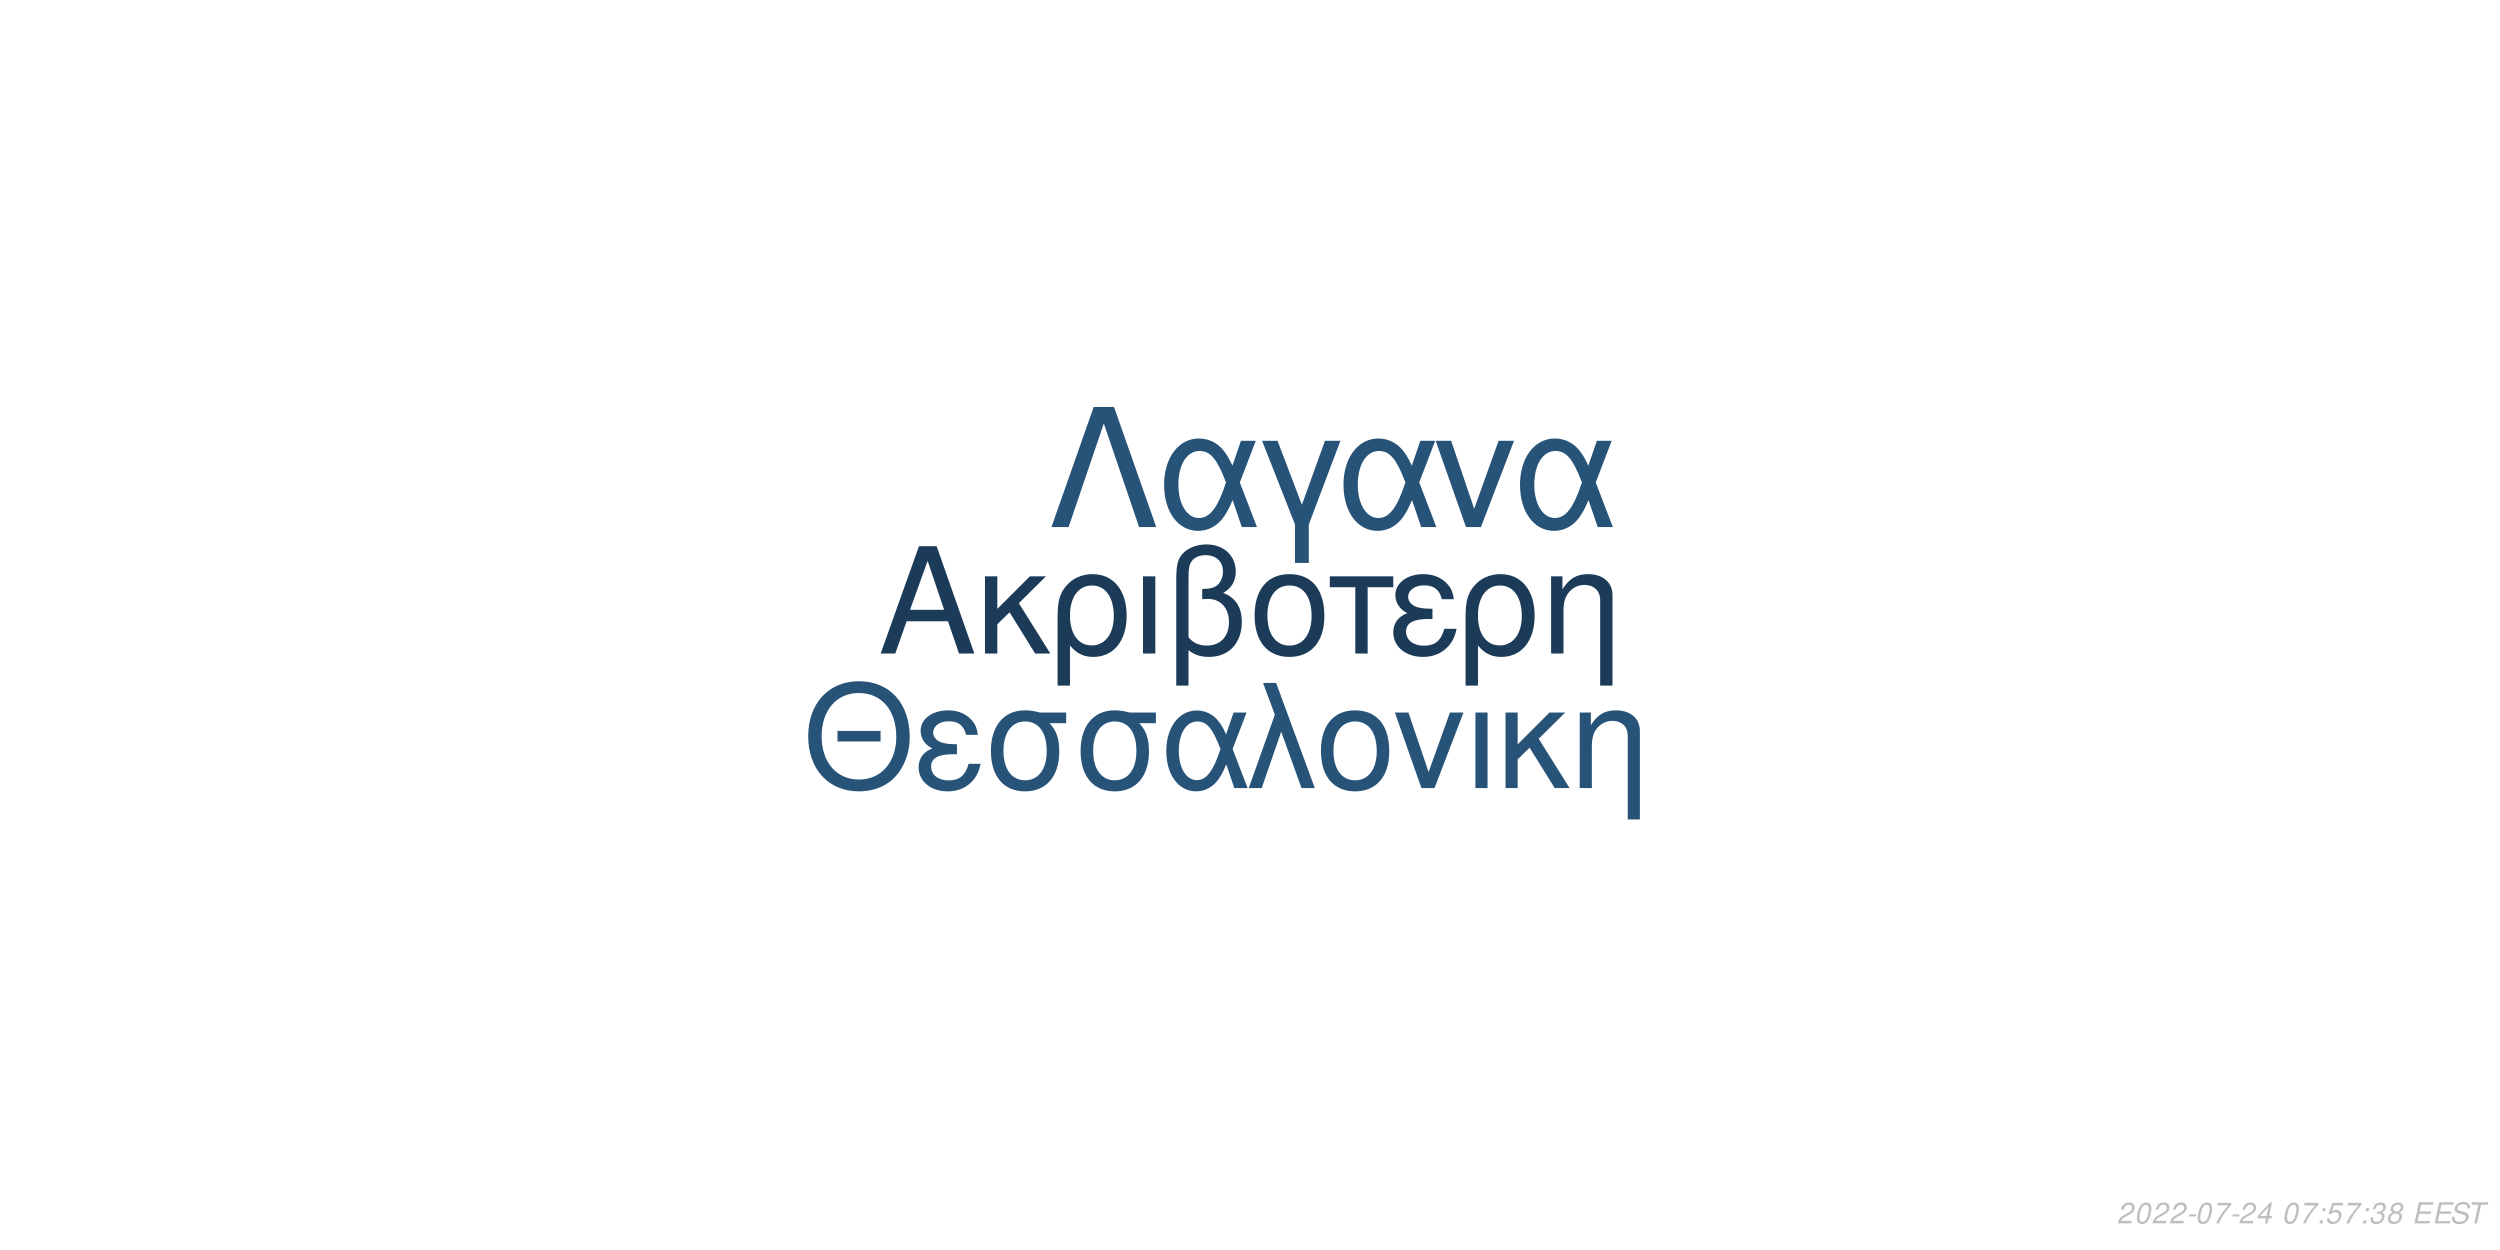
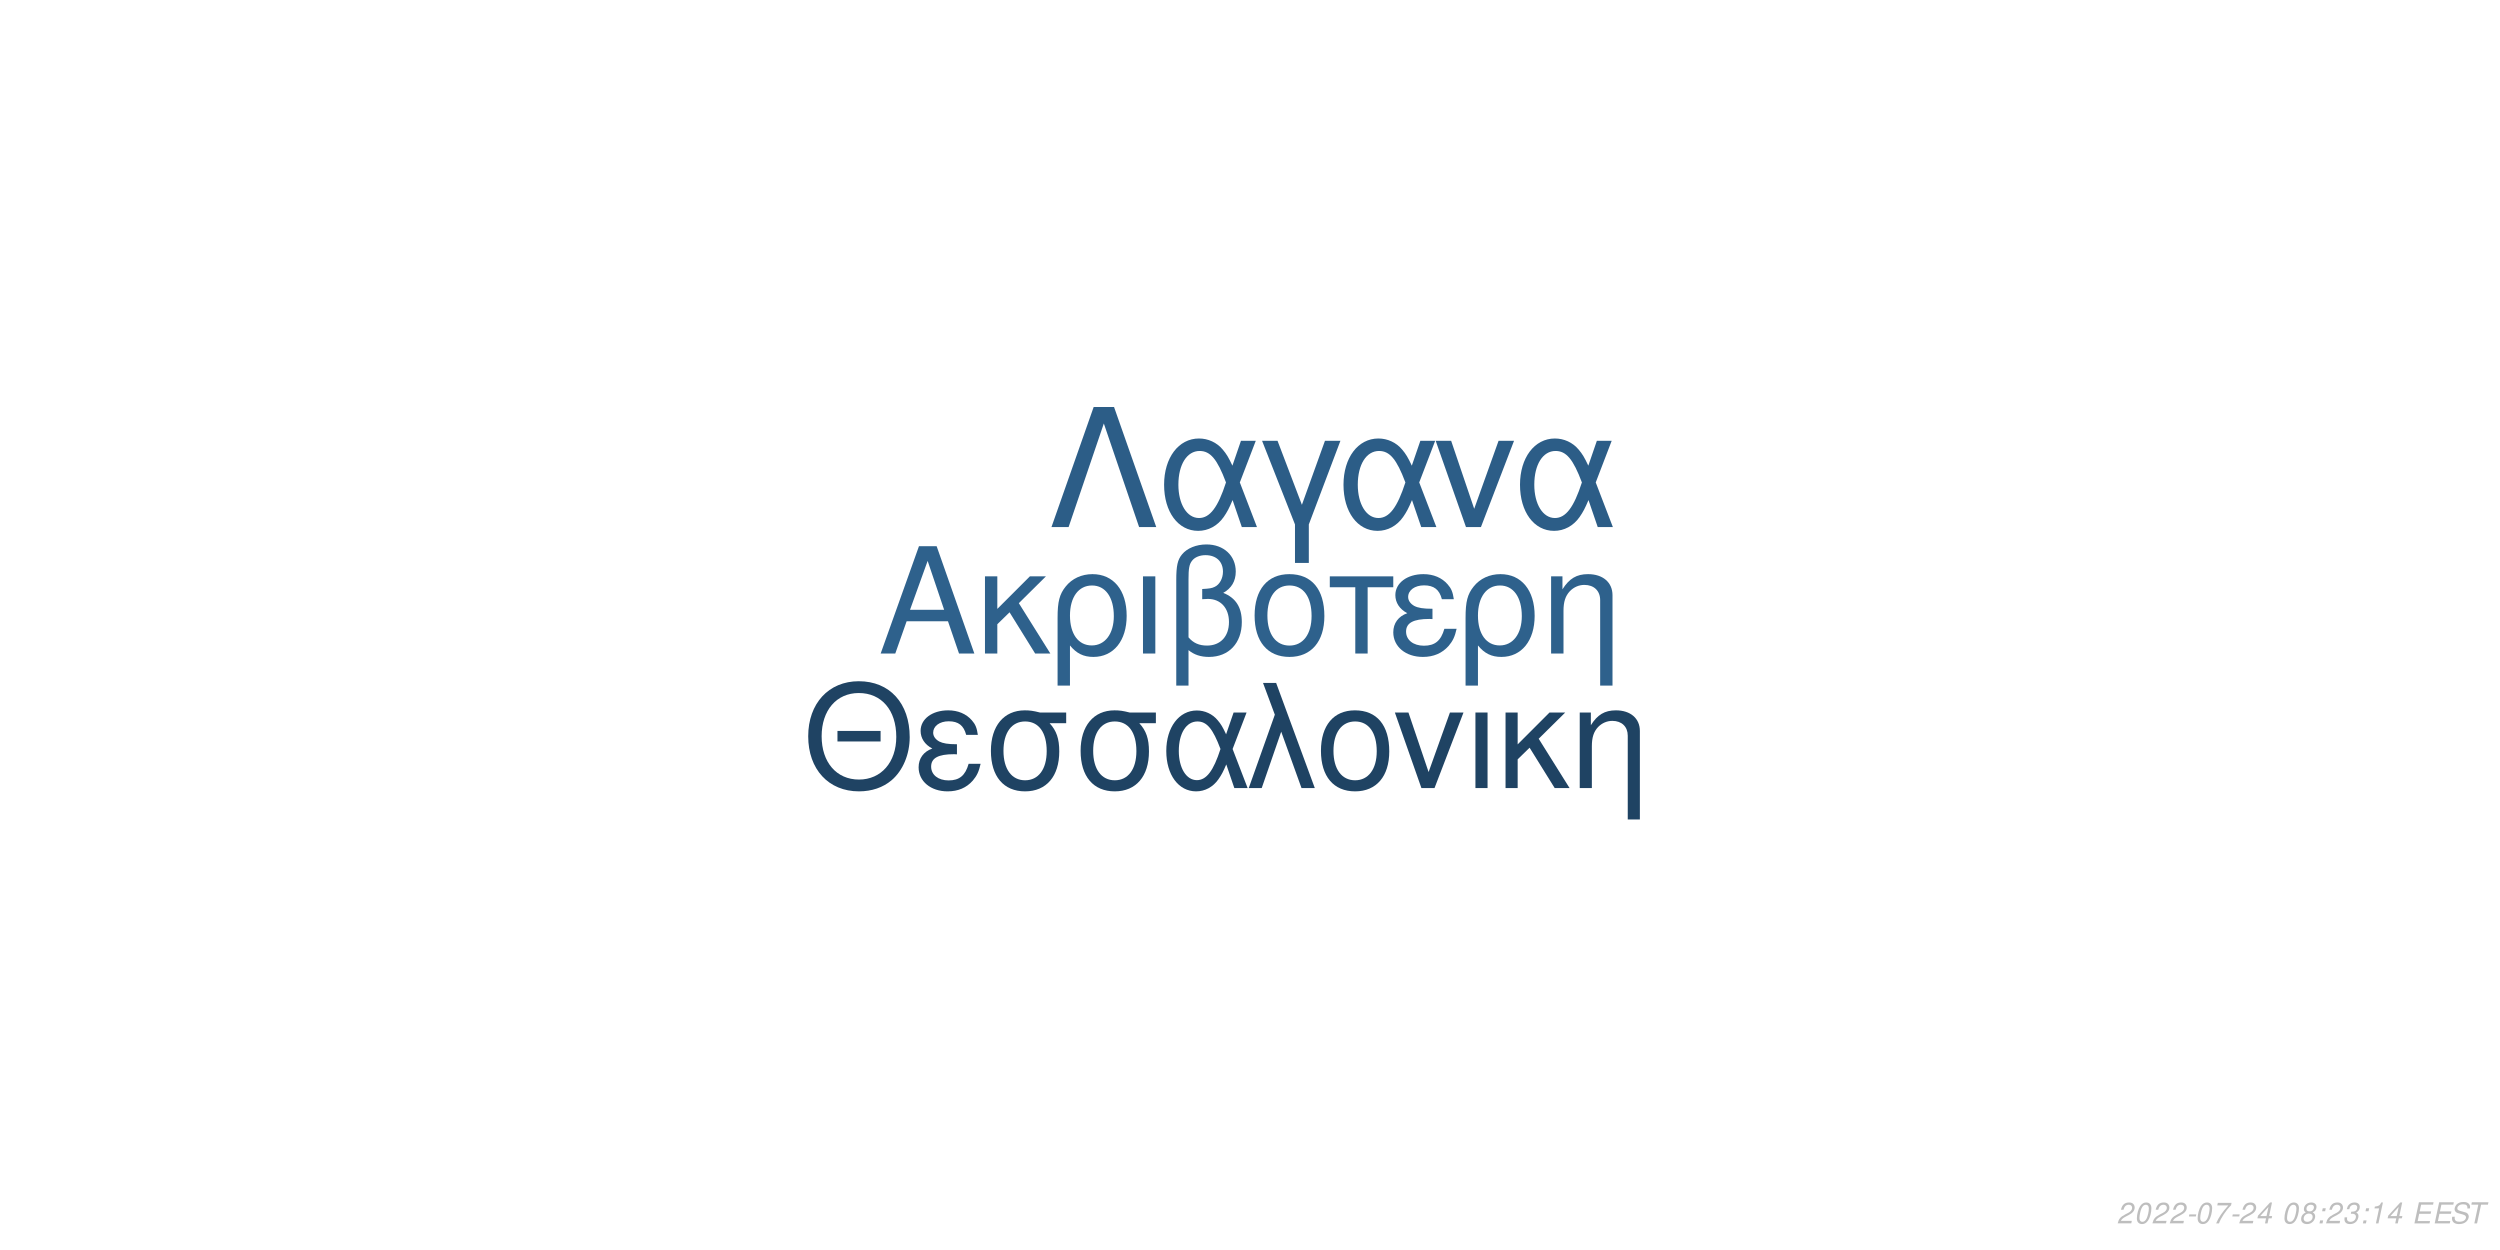
<svg xmlns="http://www.w3.org/2000/svg" xmlns:xlink="http://www.w3.org/1999/xlink" width="864pt" height="432pt" viewBox="0 0 864 432" version="1.1">
  <defs>
    <g>
      <symbol overflow="visible" id="glyph0-0">
        <path style="stroke:none;" d="" />
      </symbol>
      <symbol overflow="visible" id="glyph0-1">
        <path style="stroke:none;" d="M 24.125 -11.141 L 27.938 0 L 33.234 0 L 20.203 -37.094 L 14.094 -37.094 L 0.859 0 L 5.906 0 L 9.828 -11.141 Z M 22.797 -15.109 L 11 -15.109 L 17.094 -32.016 Z M 22.797 -15.109 " />
      </symbol>
      <symbol overflow="visible" id="glyph0-2">
        <path style="stroke:none;" d="M 7.172 -15.422 L 7.172 -26.672 L 2.906 -26.672 L 2.906 0 L 7.172 0 L 7.172 -10.125 L 11.406 -14.25 L 20.25 0 L 25.5 0 L 14.609 -17.406 L 23.969 -26.672 L 18.422 -26.672 Z M 7.172 -15.422 " />
      </symbol>
      <symbol overflow="visible" id="glyph0-3">
        <path style="stroke:none;" d="M 3 11.094 L 7.281 11.094 L 7.281 -2.797 C 9.516 -0.047 11.953 1.172 15.375 1.172 C 22.344 1.172 26.875 -4.422 26.875 -13.031 C 26.875 -21.891 22.297 -27.438 15.062 -27.438 C 11.297 -27.438 7.984 -25.906 5.797 -23.156 C 3.672 -20.516 3 -17.969 3 -12.359 Z M 14.906 -23.516 C 19.547 -23.516 22.438 -19.438 22.438 -12.922 C 22.438 -6.812 19.391 -2.797 14.812 -2.797 C 10.172 -2.797 7.281 -6.766 7.281 -13.125 C 7.281 -19.484 10.234 -23.516 14.906 -23.516 Z M 14.906 -23.516 " />
      </symbol>
      <symbol overflow="visible" id="glyph0-4">
        <path style="stroke:none;" d="M 3.516 0 L 7.781 0 L 7.781 -26.672 L 3.516 -26.672 Z M 3.516 0 " />
      </symbol>
      <symbol overflow="visible" id="glyph0-5">
        <path style="stroke:none;" d="M 4.016 11.094 L 8.25 11.094 L 8.25 -1.172 C 10.172 0.406 12.422 1.172 15.312 1.172 C 22.188 1.172 26.672 -3.609 26.672 -10.891 C 26.672 -15.984 24.578 -19.234 20.25 -20.969 C 23.109 -22.547 24.578 -25.031 24.578 -28.344 C 24.578 -33.844 20.406 -37.703 14.453 -37.703 C 10.938 -37.703 7.734 -36.391 6 -34.25 C 4.484 -32.422 4.016 -30.328 4.016 -25.391 Z M 8.25 -25.656 C 8.25 -29.359 8.5 -30.844 9.469 -32.062 C 10.375 -33.281 12.156 -34 14.094 -34 C 17.812 -34 20.156 -31.812 20.156 -28.297 C 20.156 -25.953 18.984 -23.812 17.297 -23.047 C 16.281 -22.547 15.469 -22.438 12.984 -22.297 L 12.984 -18.781 C 13.734 -18.828 14.344 -18.875 14.969 -18.875 C 19.344 -18.875 22.234 -15.719 22.234 -10.891 C 22.234 -5.906 19.281 -2.75 14.656 -2.75 C 11.953 -2.75 9.922 -3.609 8.25 -5.594 Z M 8.25 -25.656 " />
      </symbol>
      <symbol overflow="visible" id="glyph0-6">
        <path style="stroke:none;" d="M 14.094 -27.438 C 6.562 -27.438 2.094 -22.094 2.094 -13.125 C 2.094 -4.125 6.562 1.172 14.141 1.172 C 21.672 1.172 26.203 -4.172 26.203 -12.922 C 26.203 -22.188 21.828 -27.438 14.094 -27.438 Z M 14.141 -23.516 C 18.938 -23.516 21.781 -19.594 21.781 -12.984 C 21.781 -6.672 18.828 -2.75 14.141 -2.75 C 9.422 -2.75 6.516 -6.672 6.516 -13.125 C 6.516 -19.594 9.422 -23.516 14.141 -23.516 Z M 14.141 -23.516 " />
      </symbol>
      <symbol overflow="visible" id="glyph0-7">
        <path style="stroke:none;" d="M 7.891 0 L 12.156 0 L 12.156 -22.906 L 21.016 -22.906 L 21.016 -26.672 L -0.922 -26.672 L -0.922 -22.906 L 7.891 -22.906 Z M 7.891 0 " />
      </symbol>
      <symbol overflow="visible" id="glyph0-8">
        <path style="stroke:none;" d="M 14.562 -15.469 C 11.344 -15.469 9.562 -15.781 8.297 -16.438 C 6.922 -17.203 6.156 -18.328 6.156 -19.547 C 6.156 -21.891 8.453 -23.562 11.656 -23.562 C 15.062 -23.562 16.953 -22.094 17.812 -18.781 L 21.938 -18.781 C 21.578 -21.266 21.062 -22.5 19.797 -23.922 C 17.812 -26.203 14.906 -27.438 11.453 -27.438 C 5.797 -27.438 1.734 -24.375 1.734 -20.203 C 1.734 -17.609 3.156 -15.375 5.859 -13.938 C 2.797 -12.875 1.016 -10.484 1.016 -7.328 C 1.016 -2.391 5.297 1.172 11.25 1.172 C 14.969 1.172 17.906 -0.109 20.156 -2.641 C 21.578 -4.328 22.297 -5.797 22.906 -8.547 L 18.672 -8.547 C 17.5 -4.422 15.422 -2.703 11.609 -2.703 C 7.938 -2.703 5.438 -4.688 5.438 -7.578 C 5.438 -10.578 7.938 -11.953 13.484 -11.953 C 13.641 -11.953 14.094 -11.953 14.562 -11.906 Z M 14.562 -15.469 " />
      </symbol>
      <symbol overflow="visible" id="glyph0-9">
        <path style="stroke:none;" d="M 3.562 -26.672 L 3.562 0 L 7.844 0 L 7.844 -14.703 C 7.844 -17.906 8.5 -19.891 10.031 -21.531 C 11.406 -22.953 13.188 -23.719 15.062 -23.719 C 18.375 -23.719 20.516 -21.672 20.516 -18.469 L 20.516 11.094 L 24.781 11.094 L 24.781 -20.156 C 24.781 -24.578 21.469 -27.438 16.328 -27.438 C 12.359 -27.438 9.828 -25.906 7.484 -22.188 L 7.484 -26.672 Z M 3.562 -26.672 " />
      </symbol>
      <symbol overflow="visible" id="glyph1-0">
        <path style="stroke:none;" d="" />
      </symbol>
      <symbol overflow="visible" id="glyph1-1">
        <path style="stroke:none;" d="M 26.859 -19.734 L 11.953 -19.734 L 11.953 -16.094 L 26.859 -16.094 Z M 19.328 -36.922 C 8.922 -36.922 1.844 -29.25 1.844 -17.891 C 1.844 -6.484 8.875 1.141 19.391 1.141 C 23.812 1.141 27.703 -0.203 30.641 -2.688 C 34.578 -6.031 36.922 -11.656 36.922 -17.594 C 36.922 -29.297 30 -36.922 19.328 -36.922 Z M 19.328 -32.844 C 27.203 -32.844 32.281 -26.906 32.281 -17.688 C 32.281 -8.922 27.062 -2.938 19.391 -2.938 C 11.609 -2.938 6.484 -8.922 6.484 -17.891 C 6.484 -26.859 11.609 -32.844 19.328 -32.844 Z M 19.328 -32.844 " />
      </symbol>
      <symbol overflow="visible" id="glyph1-2">
        <path style="stroke:none;" d="M 14.25 -15.141 C 11.109 -15.141 9.375 -15.453 8.125 -16.094 C 6.781 -16.844 6.031 -17.938 6.031 -19.141 C 6.031 -21.422 8.266 -23.078 11.406 -23.078 C 14.75 -23.078 16.594 -21.625 17.438 -18.391 L 21.469 -18.391 C 21.125 -20.828 20.625 -22.031 19.391 -23.422 C 17.438 -25.656 14.594 -26.859 11.219 -26.859 C 5.688 -26.859 1.688 -23.875 1.688 -19.781 C 1.688 -17.234 3.094 -15.047 5.734 -13.656 C 2.734 -12.609 1 -10.266 1 -7.172 C 1 -2.344 5.188 1.141 11.016 1.141 C 14.656 1.141 17.547 -0.094 19.734 -2.594 C 21.125 -4.234 21.828 -5.688 22.422 -8.375 L 18.281 -8.375 C 17.141 -4.328 15.094 -2.641 11.359 -2.641 C 7.766 -2.641 5.328 -4.578 5.328 -7.422 C 5.328 -10.359 7.766 -11.703 13.203 -11.703 C 13.359 -11.703 13.797 -11.703 14.25 -11.656 Z M 14.25 -15.141 " />
      </symbol>
      <symbol overflow="visible" id="glyph1-3">
        <path style="stroke:none;" d="M 29 -26.109 L 19.938 -26.109 C 17.594 -26.703 16.438 -26.859 14.703 -26.859 C 7.469 -26.859 2.984 -21.469 2.984 -12.859 C 2.984 -4.031 7.375 1.141 14.797 1.141 C 22.172 1.141 26.609 -4.078 26.609 -12.656 C 26.609 -17.047 25.656 -19.828 23.266 -22.422 L 29 -22.422 Z M 14.797 -23.016 C 19.531 -23.016 22.266 -19.234 22.266 -12.75 C 22.266 -6.531 19.438 -2.688 14.797 -2.688 C 10.172 -2.688 7.328 -6.531 7.328 -12.859 C 7.328 -19.188 10.172 -23.016 14.797 -23.016 Z M 14.797 -23.016 " />
      </symbol>
      <symbol overflow="visible" id="glyph1-4">
        <path style="stroke:none;" d="M 29.344 -26.109 L 24.859 -26.109 L 22.266 -18.578 C 21.125 -21.031 20.484 -22.125 19.328 -23.469 C 17.547 -25.609 14.906 -26.812 12.156 -26.812 C 5.984 -26.812 1.594 -20.984 1.594 -12.812 C 1.594 -4.578 5.828 1.141 11.906 1.141 C 14.953 1.141 17.734 -0.344 19.625 -3.047 C 20.672 -4.531 21.281 -5.688 22.328 -8.172 L 25.109 0 L 29.703 0 L 24.516 -13.5 Z M 20.328 -13.5 C 17.891 -5.922 15.453 -2.734 12.156 -2.734 C 8.516 -2.734 5.922 -6.922 5.922 -12.812 C 5.922 -18.938 8.516 -23.016 12.359 -23.016 C 15.594 -23.016 17.688 -20.531 20.328 -13.5 Z M 20.328 -13.5 " />
      </symbol>
      <symbol overflow="visible" id="glyph1-5">
        <path style="stroke:none;" d="M 1.094 0 L 5.578 0 L 12.312 -19.484 L 19.328 0 L 23.922 0 L 10.562 -36.328 L 6.031 -36.328 L 10.109 -25.359 Z M 1.094 0 " />
      </symbol>
      <symbol overflow="visible" id="glyph1-6">
        <path style="stroke:none;" d="M 13.797 -26.859 C 6.422 -26.859 2.047 -21.625 2.047 -12.859 C 2.047 -4.031 6.422 1.141 13.859 1.141 C 21.234 1.141 25.656 -4.078 25.656 -12.656 C 25.656 -21.719 21.375 -26.859 13.797 -26.859 Z M 13.859 -23.016 C 18.531 -23.016 21.328 -19.188 21.328 -12.703 C 21.328 -6.531 18.438 -2.688 13.859 -2.688 C 9.219 -2.688 6.375 -6.531 6.375 -12.859 C 6.375 -19.188 9.219 -23.016 13.859 -23.016 Z M 13.859 -23.016 " />
      </symbol>
      <symbol overflow="visible" id="glyph1-7">
        <path style="stroke:none;" d="M 14.297 0 L 24.312 -26.109 L 19.625 -26.109 L 12.25 -5.531 L 5.281 -26.109 L 0.594 -26.109 L 9.766 0 Z M 14.297 0 " />
      </symbol>
      <symbol overflow="visible" id="glyph1-8">
        <path style="stroke:none;" d="M 3.438 0 L 7.625 0 L 7.625 -26.109 L 3.438 -26.109 Z M 3.438 0 " />
      </symbol>
      <symbol overflow="visible" id="glyph1-9">
        <path style="stroke:none;" d="M 7.031 -15.094 L 7.031 -26.109 L 2.844 -26.109 L 2.844 0 L 7.031 0 L 7.031 -9.922 L 11.156 -13.953 L 19.828 0 L 24.969 0 L 14.297 -17.047 L 23.469 -26.109 L 18.031 -26.109 Z M 7.031 -15.094 " />
      </symbol>
      <symbol overflow="visible" id="glyph1-10">
        <path style="stroke:none;" d="M 3.484 -26.109 L 3.484 0 L 7.672 0 L 7.672 -14.406 C 7.672 -17.547 8.328 -19.484 9.812 -21.078 C 11.156 -22.469 12.906 -23.219 14.75 -23.219 C 17.984 -23.219 20.078 -21.234 20.078 -18.094 L 20.078 10.859 L 24.266 10.859 L 24.266 -19.734 C 24.266 -24.062 21.031 -26.859 16 -26.859 C 12.109 -26.859 9.609 -25.359 7.328 -21.719 L 7.328 -26.109 Z M 3.484 -26.109 " />
      </symbol>
      <symbol overflow="visible" id="glyph2-0">
        <path style="stroke:none;" d="" />
      </symbol>
      <symbol overflow="visible" id="glyph2-1">
        <path style="stroke:none;" d="M 22.531 -41.484 L 15.484 -41.484 L 0.906 0 L 6.828 0 L 19 -35.797 L 31.188 0 L 37.109 0 Z M 22.531 -41.484 " />
      </symbol>
      <symbol overflow="visible" id="glyph2-2">
        <path style="stroke:none;" d="M 33.516 -29.812 L 28.391 -29.812 L 25.438 -21.219 C 24.125 -24.016 23.391 -25.266 22.078 -26.797 C 20.031 -29.25 17.016 -30.609 13.891 -30.609 C 6.828 -30.609 1.828 -23.953 1.828 -14.625 C 1.828 -5.234 6.656 1.312 13.594 1.312 C 17.078 1.312 20.266 -0.391 22.422 -3.469 C 23.609 -5.172 24.297 -6.484 25.5 -9.328 L 28.688 0 L 33.922 0 L 28 -15.422 Z M 23.219 -15.422 C 20.422 -6.766 17.641 -3.125 13.891 -3.125 C 9.734 -3.125 6.766 -7.906 6.766 -14.625 C 6.766 -21.625 9.734 -26.297 14.109 -26.297 C 17.812 -26.297 20.203 -23.453 23.219 -15.422 Z M 23.219 -15.422 " />
      </symbol>
      <symbol overflow="visible" id="glyph2-3">
        <path style="stroke:none;" d="M 12.062 12.406 L 16.844 12.406 L 16.844 -0.906 L 27.766 -29.812 L 22.422 -29.812 L 14.453 -7.688 L 6.031 -29.812 L 0.688 -29.812 L 12.062 -0.906 Z M 12.062 12.406 " />
      </symbol>
      <symbol overflow="visible" id="glyph2-4">
        <path style="stroke:none;" d="M 16.328 0 L 27.766 -29.812 L 22.422 -29.812 L 14 -6.312 L 6.031 -29.812 L 0.688 -29.812 L 11.156 0 Z M 16.328 0 " />
      </symbol>
      <symbol overflow="visible" id="glyph3-0">
        <path style="stroke:none;" d="" />
      </symbol>
      <symbol overflow="visible" id="glyph3-1">
        <path style="stroke:none;" d="M 5.234 -0.875 L 1.469 -0.875 C 1.641 -1.375 2.203 -1.891 3.109 -2.344 L 4.234 -2.938 C 5.562 -3.625 6.219 -4.469 6.219 -5.484 C 6.219 -5.938 6.062 -6.359 5.797 -6.656 C 5.469 -7.047 4.984 -7.234 4.312 -7.234 C 2.766 -7.234 1.891 -6.453 1.484 -4.734 L 2.375 -4.734 C 2.484 -5.188 2.609 -5.484 2.797 -5.75 C 3.094 -6.203 3.609 -6.453 4.188 -6.453 C 4.891 -6.453 5.344 -6.031 5.344 -5.375 C 5.344 -4.703 4.859 -4.094 4.016 -3.656 L 2.984 -3.125 C 1.234 -2.188 0.797 -1.656 0.344 -0.016 L 5.047 -0.016 Z M 5.234 -0.875 " />
      </symbol>
      <symbol overflow="visible" id="glyph3-2">
        <path style="stroke:none;" d="M 4.203 -7.234 C 3.375 -7.234 2.688 -6.812 2.125 -5.984 C 1.484 -5.047 0.984 -3.188 0.984 -1.734 C 0.984 -1.109 1.172 -0.562 1.484 -0.266 C 1.797 0.047 2.281 0.234 2.766 0.234 C 3.625 0.234 4.281 -0.156 4.859 -1.016 C 5.516 -1.953 6 -3.797 6 -5.266 C 6 -6.5 5.328 -7.234 4.203 -7.234 Z M 4.094 -6.453 C 4.734 -6.453 5.125 -5.984 5.125 -5.156 C 5.125 -4.203 4.781 -2.625 4.406 -1.812 C 3.984 -0.938 3.516 -0.547 2.875 -0.547 C 2.25 -0.547 1.875 -1.031 1.875 -1.828 C 1.875 -2.797 2.203 -4.344 2.594 -5.203 C 2.984 -6.047 3.453 -6.453 4.094 -6.453 Z M 4.094 -6.453 " />
      </symbol>
      <symbol overflow="visible" id="glyph3-3">
        <path style="stroke:none;" d="M 3.516 -3.125 L 1.125 -3.125 L 0.969 -2.406 L 3.359 -2.406 Z M 3.516 -3.125 " />
      </symbol>
      <symbol overflow="visible" id="glyph3-4">
        <path style="stroke:none;" d="M 6.703 -7.094 L 1.953 -7.094 L 1.766 -6.219 L 5.594 -6.219 C 3.344 -3.688 2.266 -2.109 1.375 0 L 2.344 0 C 3.031 -1.906 4.828 -4.594 6.547 -6.281 Z M 6.703 -7.094 " />
      </symbol>
      <symbol overflow="visible" id="glyph3-5">
        <path style="stroke:none;" d="M 3.625 -1.75 L 3.266 0 L 4.141 0 L 4.516 -1.75 L 5.562 -1.75 L 5.734 -2.531 L 4.688 -2.531 L 5.688 -7.234 L 5.016 -7.234 L 0.844 -2.672 L 0.641 -1.75 Z M 3.797 -2.531 L 1.594 -2.531 L 4.469 -5.703 Z M 3.797 -2.531 " />
      </symbol>
      <symbol overflow="visible" id="glyph3-6">
        <path style="stroke:none;" d="" />
      </symbol>
      <symbol overflow="visible" id="glyph3-7">
-         <path style="stroke:none;" d="M 2.359 -1.031 L 1.312 -1.031 L 1.094 0 L 2.141 0 Z M 3.266 -5.234 L 2.219 -5.234 L 2 -4.203 L 3.047 -4.203 Z M 3.266 -5.234 " />
+         <path style="stroke:none;" d="M 4.766 -3.797 C 5.078 -3.969 5.234 -4.078 5.438 -4.234 C 5.812 -4.594 6.062 -5.172 6.062 -5.734 C 6.062 -6.625 5.344 -7.234 4.266 -7.234 C 2.812 -7.234 1.703 -6.219 1.703 -4.875 C 1.703 -4.406 1.875 -4.125 2.359 -3.812 C 1.297 -3.312 0.75 -2.516 0.75 -1.469 C 0.75 -0.438 1.547 0.234 2.812 0.234 C 3.656 0.234 4.359 -0.094 4.938 -0.734 C 5.359 -1.234 5.609 -1.859 5.609 -2.438 C 5.609 -3.047 5.312 -3.516 4.766 -3.797 Z M 4.109 -6.453 C 4.797 -6.453 5.188 -6.125 5.188 -5.578 C 5.188 -5.266 5.062 -4.922 4.859 -4.672 C 4.562 -4.312 4.188 -4.156 3.656 -4.156 C 2.984 -4.156 2.594 -4.453 2.594 -4.984 C 2.594 -5.859 3.203 -6.453 4.109 -6.453 Z M 3.453 -3.406 C 4.234 -3.406 4.734 -2.984 4.734 -2.312 C 4.734 -1.312 3.922 -0.547 2.875 -0.547 C 2.125 -0.547 1.625 -0.969 1.625 -1.625 C 1.625 -2.609 2.438 -3.406 3.453 -3.406 Z M 3.453 -3.406 " />
      </symbol>
      <symbol overflow="visible" id="glyph3-8">
-         <path style="stroke:none;" d="M 6.297 -7.094 L 2.594 -7.094 L 1.234 -3.234 L 2.047 -3.234 C 2.656 -3.766 2.938 -3.906 3.531 -3.906 C 4.328 -3.906 4.797 -3.453 4.797 -2.688 C 4.797 -1.438 3.969 -0.547 2.828 -0.547 C 2.031 -0.547 1.609 -0.938 1.578 -1.734 L 0.703 -1.734 L 0.703 -1.516 C 0.703 -0.938 0.844 -0.547 1.188 -0.266 C 1.562 0.062 2.078 0.234 2.703 0.234 C 3.656 0.234 4.391 -0.156 4.984 -0.922 C 5.422 -1.5 5.672 -2.234 5.672 -2.953 C 5.672 -4 4.938 -4.672 3.812 -4.672 C 3.328 -4.672 2.906 -4.547 2.406 -4.234 L 3.109 -6.219 L 6.109 -6.219 Z M 6.297 -7.094 " />
+         <path style="stroke:none;" d="M 2.359 -1.031 L 1.312 -1.031 L 1.094 0 L 2.141 0 Z M 3.266 -5.234 L 2.219 -5.234 L 2 -4.203 L 3.047 -4.203 Z M 3.266 -5.234 " />
      </symbol>
      <symbol overflow="visible" id="glyph3-9">
        <path style="stroke:none;" d="M 2.922 -3.312 C 3.125 -3.344 3.234 -3.344 3.375 -3.344 C 4.203 -3.344 4.688 -3 4.688 -2.406 C 4.688 -1.312 3.906 -0.547 2.781 -0.547 C 2.047 -0.547 1.594 -0.938 1.594 -1.562 C 1.594 -1.719 1.609 -1.844 1.656 -2.094 L 0.766 -2.094 C 0.734 -1.797 0.719 -1.641 0.719 -1.469 C 0.719 -0.375 1.406 0.234 2.641 0.234 C 3.547 0.234 4.297 -0.078 4.812 -0.656 C 5.266 -1.156 5.562 -1.875 5.562 -2.547 C 5.562 -3.125 5.344 -3.453 4.797 -3.734 C 5.641 -4.234 6.016 -4.844 6.016 -5.734 C 6.016 -6.656 5.312 -7.234 4.203 -7.234 C 3.375 -7.234 2.672 -6.938 2.188 -6.375 C 1.891 -6.031 1.703 -5.641 1.516 -4.906 L 2.391 -4.906 C 2.5 -5.359 2.594 -5.594 2.734 -5.812 C 3.047 -6.234 3.516 -6.453 4.078 -6.453 C 4.734 -6.453 5.141 -6.125 5.141 -5.578 C 5.141 -5.188 5.016 -4.797 4.797 -4.547 C 4.516 -4.234 4 -4.062 3.266 -4.062 L 3.078 -4.062 Z M 2.922 -3.312 " />
      </symbol>
      <symbol overflow="visible" id="glyph3-10">
-         <path style="stroke:none;" d="M 4.766 -3.797 C 5.078 -3.969 5.234 -4.078 5.438 -4.234 C 5.812 -4.594 6.062 -5.172 6.062 -5.734 C 6.062 -6.625 5.344 -7.234 4.266 -7.234 C 2.812 -7.234 1.703 -6.219 1.703 -4.875 C 1.703 -4.406 1.875 -4.125 2.359 -3.812 C 1.297 -3.312 0.75 -2.516 0.75 -1.469 C 0.75 -0.438 1.547 0.234 2.812 0.234 C 3.656 0.234 4.359 -0.094 4.938 -0.734 C 5.359 -1.234 5.609 -1.859 5.609 -2.438 C 5.609 -3.047 5.312 -3.516 4.766 -3.797 Z M 4.109 -6.453 C 4.797 -6.453 5.188 -6.125 5.188 -5.578 C 5.188 -5.266 5.062 -4.922 4.859 -4.672 C 4.562 -4.312 4.188 -4.156 3.656 -4.156 C 2.984 -4.156 2.594 -4.453 2.594 -4.984 C 2.594 -5.859 3.203 -6.453 4.109 -6.453 Z M 3.453 -3.406 C 4.234 -3.406 4.734 -2.984 4.734 -2.312 C 4.734 -1.312 3.922 -0.547 2.875 -0.547 C 2.125 -0.547 1.625 -0.969 1.625 -1.625 C 1.625 -2.609 2.438 -3.406 3.453 -3.406 Z M 3.453 -3.406 " />
+         <path style="stroke:none;" d="M 3.703 -5.188 L 2.594 0 L 3.469 0 L 5.016 -7.234 L 4.438 -7.234 C 3.906 -6.156 3.688 -6.016 2.234 -5.812 L 2.109 -5.188 Z M 3.703 -5.188 " />
      </symbol>
      <symbol overflow="visible" id="glyph3-11">
        <path style="stroke:none;" d="M 2.547 -3.312 L 6.5 -3.312 L 6.688 -4.141 L 2.719 -4.141 L 3.219 -6.469 L 7.344 -6.469 L 7.516 -7.297 L 2.453 -7.297 L 0.906 0 L 6.125 0 L 6.297 -0.812 L 2.016 -0.812 Z M 2.547 -3.312 " />
      </symbol>
      <symbol overflow="visible" id="glyph3-12">
        <path style="stroke:none;" d="M 7.062 -5.156 C 7.125 -5.438 7.141 -5.562 7.141 -5.703 C 7.141 -6.156 6.938 -6.594 6.594 -6.891 C 6.188 -7.25 5.656 -7.406 4.875 -7.406 C 3.844 -7.406 3.047 -7.125 2.5 -6.562 C 2.094 -6.141 1.781 -5.438 1.781 -4.922 C 1.781 -4.297 2.219 -3.766 2.891 -3.562 L 4.594 -3.094 C 5.406 -2.859 5.734 -2.578 5.734 -2.094 C 5.734 -1.781 5.547 -1.406 5.266 -1.141 C 4.844 -0.766 4.266 -0.578 3.453 -0.578 C 2.328 -0.578 1.812 -0.984 1.812 -1.906 C 1.812 -2.047 1.812 -2.125 1.844 -2.312 L 0.984 -2.312 C 0.906 -2.062 0.891 -1.906 0.891 -1.688 C 0.891 -0.484 1.797 0.234 3.297 0.234 C 4.359 0.234 5.234 -0.062 5.812 -0.609 C 6.344 -1.078 6.688 -1.797 6.688 -2.375 C 6.688 -2.641 6.609 -2.906 6.453 -3.156 C 6.234 -3.5 5.938 -3.703 5.469 -3.828 L 3.75 -4.312 C 2.984 -4.547 2.734 -4.734 2.734 -5.188 C 2.734 -5.547 2.875 -5.844 3.188 -6.109 C 3.547 -6.438 4.031 -6.594 4.703 -6.594 C 5.266 -6.594 5.688 -6.484 5.906 -6.297 C 6.094 -6.125 6.219 -5.797 6.219 -5.516 C 6.219 -5.422 6.203 -5.344 6.188 -5.156 Z M 7.062 -5.156 " />
      </symbol>
      <symbol overflow="visible" id="glyph3-13">
        <path style="stroke:none;" d="M 4.938 -6.469 L 7.312 -6.469 L 7.484 -7.297 L 1.75 -7.297 L 1.578 -6.469 L 3.984 -6.469 L 2.609 0 L 3.547 0 Z M 4.938 -6.469 " />
      </symbol>
    </g>
  </defs>
  <g id="surface1">
    <rect x="0" y="0" width="864" height="432" style="fill:rgb(100%,100%,100%);fill-opacity:1;stroke:none;" />
-     <g style="fill:rgb(10.588%,23.137%,34.902%);fill-opacity:1;">
+     <g style="fill:rgb(18.039%,38.039%,54.902%);fill-opacity:1;">
      <use xlink:href="#glyph0-1" x="303.5" y="225.861" />
      <use xlink:href="#glyph0-2" x="337.5" y="225.861" />
      <use xlink:href="#glyph0-3" x="362.5" y="225.861" />
      <use xlink:href="#glyph0-4" x="391.5" y="225.861" />
      <use xlink:href="#glyph0-5" x="402.5" y="225.861" />
      <use xlink:href="#glyph0-6" x="431.5" y="225.861" />
      <use xlink:href="#glyph0-7" x="460.5" y="225.861" />
      <use xlink:href="#glyph0-8" x="480.5" y="225.861" />
      <use xlink:href="#glyph0-3" x="503.5" y="225.861" />
      <use xlink:href="#glyph0-9" x="532.5" y="225.861" />
    </g>
-     <g style="fill:rgb(15.294%,32.549%,47.451%);fill-opacity:1;">
+     <g style="fill:rgb(12.157%,26.275%,38.824%);fill-opacity:1;">
      <use xlink:href="#glyph1-1" x="277.473" y="272.354" />
      <use xlink:href="#glyph1-2" x="316.473" y="272.354" />
      <use xlink:href="#glyph1-3" x="339.473" y="272.354" />
      <use xlink:href="#glyph1-3" x="370.473" y="272.354" />
      <use xlink:href="#glyph1-4" x="401.473" y="272.354" />
      <use xlink:href="#glyph1-5" x="430.473" y="272.354" />
      <use xlink:href="#glyph1-6" x="454.473" y="272.354" />
      <use xlink:href="#glyph1-7" x="481.473" y="272.354" />
      <use xlink:href="#glyph1-8" x="506.473" y="272.354" />
      <use xlink:href="#glyph1-9" x="517.473" y="272.354" />
      <use xlink:href="#glyph1-10" x="542.473" y="272.354" />
    </g>
-     <g style="fill:rgb(15.294%,32.549%,47.451%);fill-opacity:1;">
+     <g style="fill:rgb(17.255%,36.471%,52.941%);fill-opacity:1;">
      <use xlink:href="#glyph2-1" x="362.484" y="182.152" />
      <use xlink:href="#glyph2-2" x="400.484" y="182.152" />
      <use xlink:href="#glyph2-3" x="435.484" y="182.152" />
      <use xlink:href="#glyph2-2" x="462.484" y="182.152" />
      <use xlink:href="#glyph2-4" x="495.484" y="182.152" />
      <use xlink:href="#glyph2-2" x="523.484" y="182.152" />
    </g>
    <g style="fill:rgb(74.51%,74.51%,74.51%);fill-opacity:1;">
      <use xlink:href="#glyph3-1" x="731.52" y="422.81" />
      <use xlink:href="#glyph3-2" x="737.52" y="422.81" />
      <use xlink:href="#glyph3-1" x="743.52" y="422.81" />
      <use xlink:href="#glyph3-1" x="749.52" y="422.81" />
      <use xlink:href="#glyph3-3" x="755.52" y="422.81" />
      <use xlink:href="#glyph3-2" x="758.52" y="422.81" />
      <use xlink:href="#glyph3-4" x="764.52" y="422.81" />
      <use xlink:href="#glyph3-3" x="770.52" y="422.81" />
      <use xlink:href="#glyph3-1" x="773.52" y="422.81" />
      <use xlink:href="#glyph3-5" x="779.52" y="422.81" />
      <use xlink:href="#glyph3-6" x="785.52" y="422.81" />
      <use xlink:href="#glyph3-2" x="788.52" y="422.81" />
-       <use xlink:href="#glyph3-4" x="794.52" y="422.81" />
-       <use xlink:href="#glyph3-7" x="800.52" y="422.81" />
-       <use xlink:href="#glyph3-8" x="803.52" y="422.81" />
-       <use xlink:href="#glyph3-4" x="809.52" y="422.81" />
-       <use xlink:href="#glyph3-7" x="815.52" y="422.81" />
-       <use xlink:href="#glyph3-9" x="818.52" y="422.81" />
-       <use xlink:href="#glyph3-10" x="824.52" y="422.81" />
+       <use xlink:href="#glyph3-7" x="794.52" y="422.81" />
+       <use xlink:href="#glyph3-8" x="800.52" y="422.81" />
+       <use xlink:href="#glyph3-1" x="803.52" y="422.81" />
+       <use xlink:href="#glyph3-9" x="809.52" y="422.81" />
+       <use xlink:href="#glyph3-8" x="815.52" y="422.81" />
+       <use xlink:href="#glyph3-10" x="818.52" y="422.81" />
+       <use xlink:href="#glyph3-5" x="824.52" y="422.81" />
      <use xlink:href="#glyph3-6" x="830.52" y="422.81" />
      <use xlink:href="#glyph3-11" x="833.52" y="422.81" />
      <use xlink:href="#glyph3-11" x="840.52" y="422.81" />
      <use xlink:href="#glyph3-12" x="846.52" y="422.81" />
      <use xlink:href="#glyph3-13" x="852.52" y="422.81" />
    </g>
  </g>
</svg>
